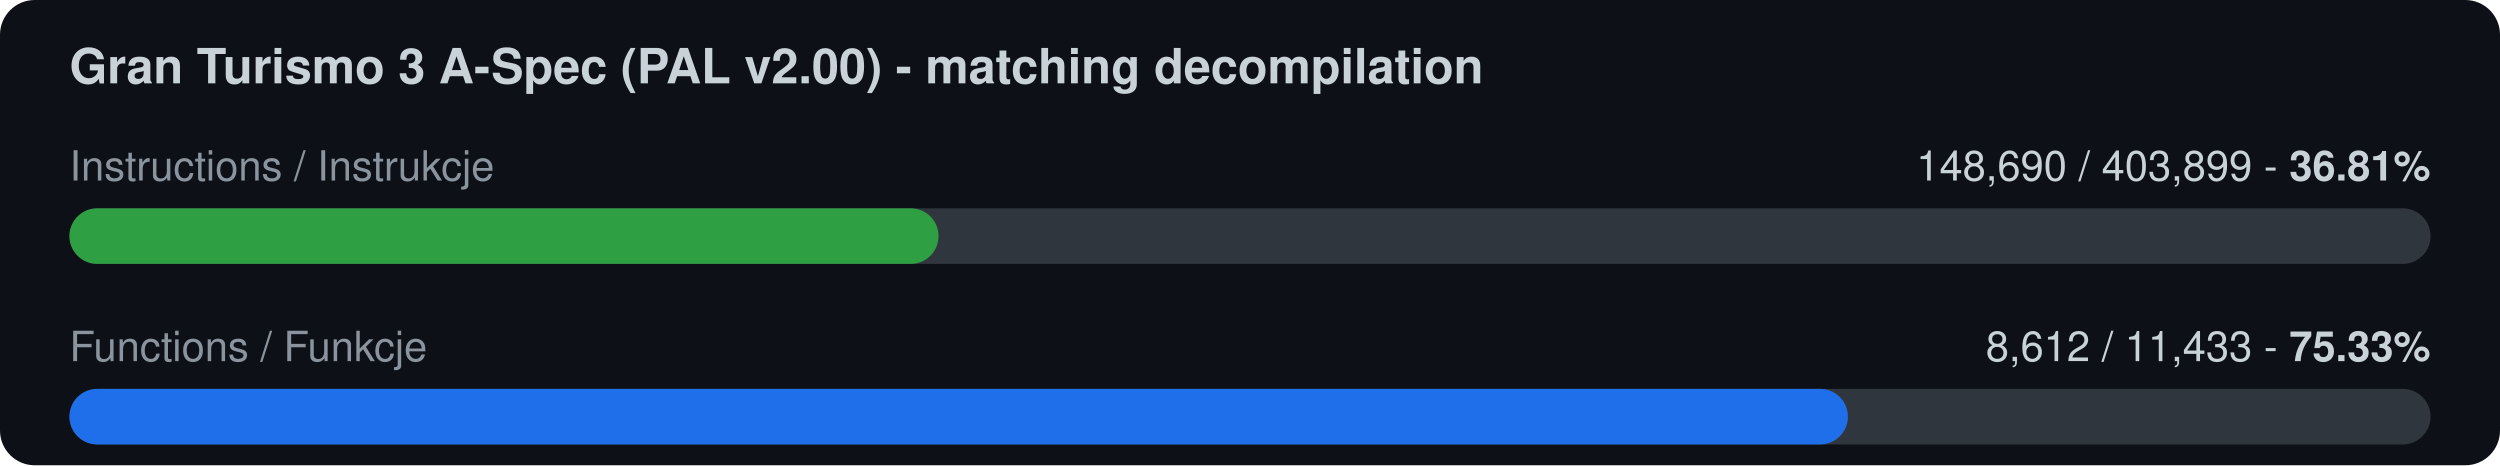
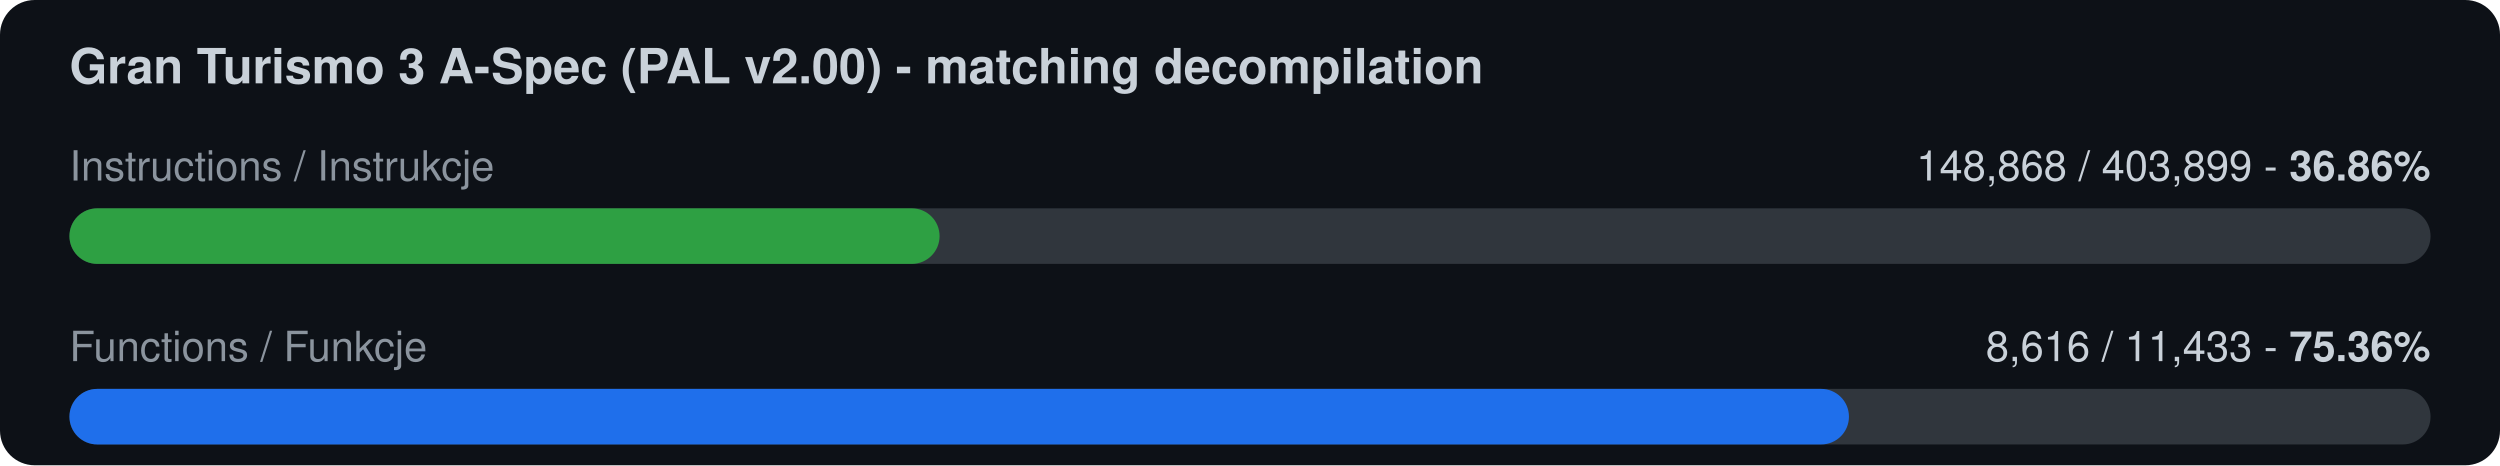
<svg xmlns="http://www.w3.org/2000/svg" width="720" height="134" viewBox="0 0 720 134">
  <rect width="720" height="134" rx="10" fill="#0d1117" />
  <text x="20" y="24" font-family="-apple-system,Segoe UI,Helvetica,Arial,sans-serif" font-size="14" font-weight="600" fill="#c9d1d9">Gran Turismo 3 A-Spec (PAL v2.00) - matching decompilation</text>
  <text x="20" y="52" font-family="-apple-system,Segoe UI,Helvetica,Arial,sans-serif" font-size="12" fill="#8b949e">Instructions / Instrukcje</text>
-   <text x="700" y="52" font-family="-apple-system,Segoe UI,Helvetica,Arial,sans-serif" font-size="12" fill="#c9d1d9" text-anchor="end">148,690 / 403,899  -  <tspan font-weight="700">36.81%</tspan>
+   <text x="700" y="52" font-family="-apple-system,Segoe UI,Helvetica,Arial,sans-serif" font-size="12" fill="#c9d1d9" text-anchor="end">148,868 / 403,899  -  <tspan font-weight="700">36.86%</tspan>
  </text>
  <rect x="20" y="60" width="680" height="16" rx="8" fill="#30363d" />
-   <rect x="20" y="60" width="250.3" height="16" rx="8" fill="#2ea043" />
+   <rect x="20" y="60" width="250.6" height="16" rx="8" fill="#2ea043" />
  <text x="20" y="104" font-family="-apple-system,Segoe UI,Helvetica,Arial,sans-serif" font-size="12" fill="#8b949e">Functions / Funkcje</text>
-   <text x="700" y="104" font-family="-apple-system,Segoe UI,Helvetica,Arial,sans-serif" font-size="12" fill="#c9d1d9" text-anchor="end">8,612 / 11,433  -  <tspan font-weight="700">75.33%</tspan>
+   <text x="700" y="104" font-family="-apple-system,Segoe UI,Helvetica,Arial,sans-serif" font-size="12" fill="#c9d1d9" text-anchor="end">8,616 / 11,433  -  <tspan font-weight="700">75.36%</tspan>
  </text>
  <rect x="20" y="112" width="680" height="16" rx="8" fill="#30363d" />
-   <rect x="20" y="112" width="512.2" height="16" rx="8" fill="#1f6feb" />
+   <rect x="20" y="112" width="512.5" height="16" rx="8" fill="#1f6feb" />
</svg>
